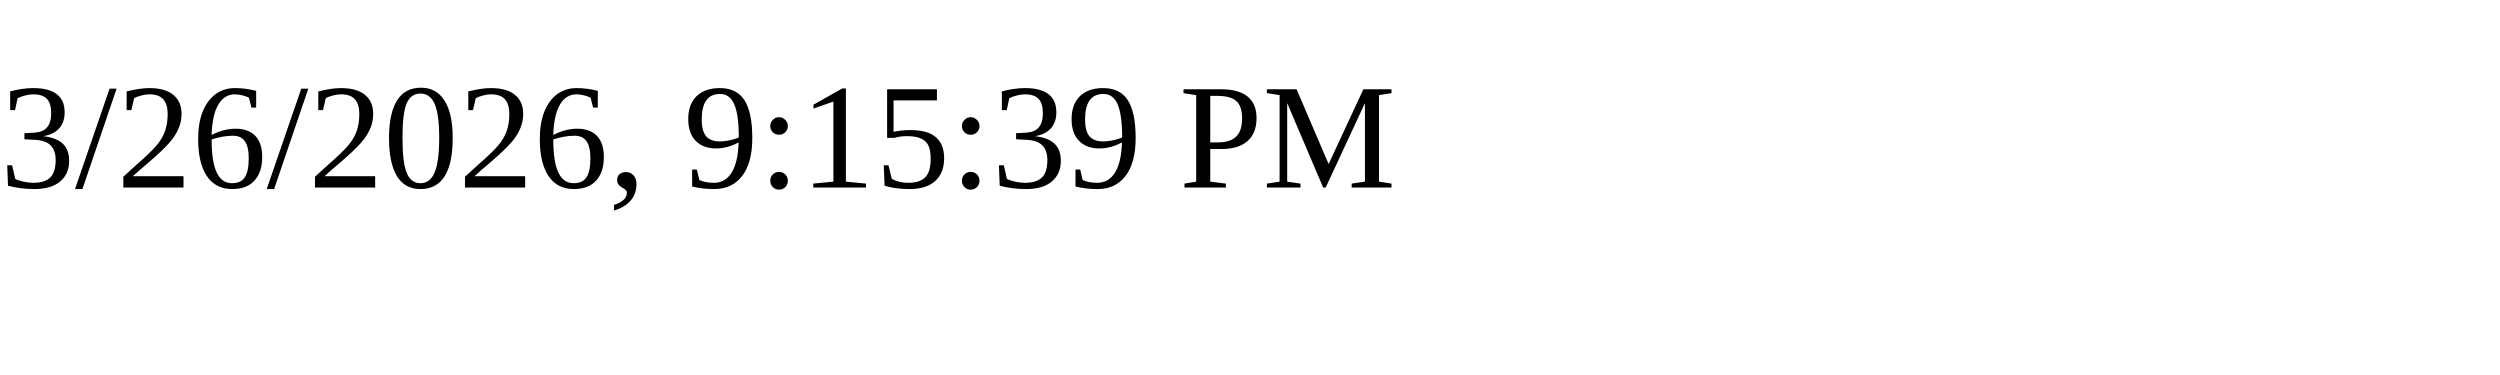
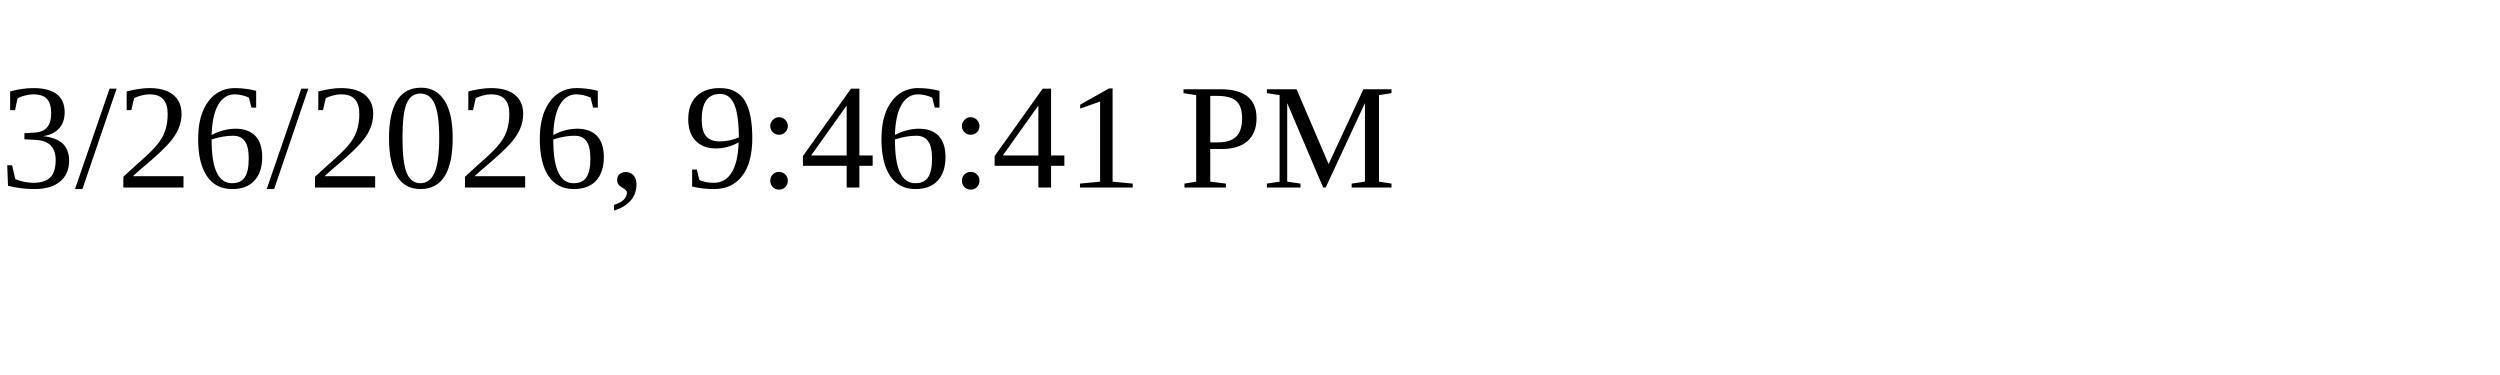
<svg xmlns="http://www.w3.org/2000/svg" height="30" width="200">
-   <text x="0" y="15">3/26/2026, 9:15:39 PM</text>
+   <text x="0" y="15">3/26/2026, 9:46:41 PM</text>
</svg>
